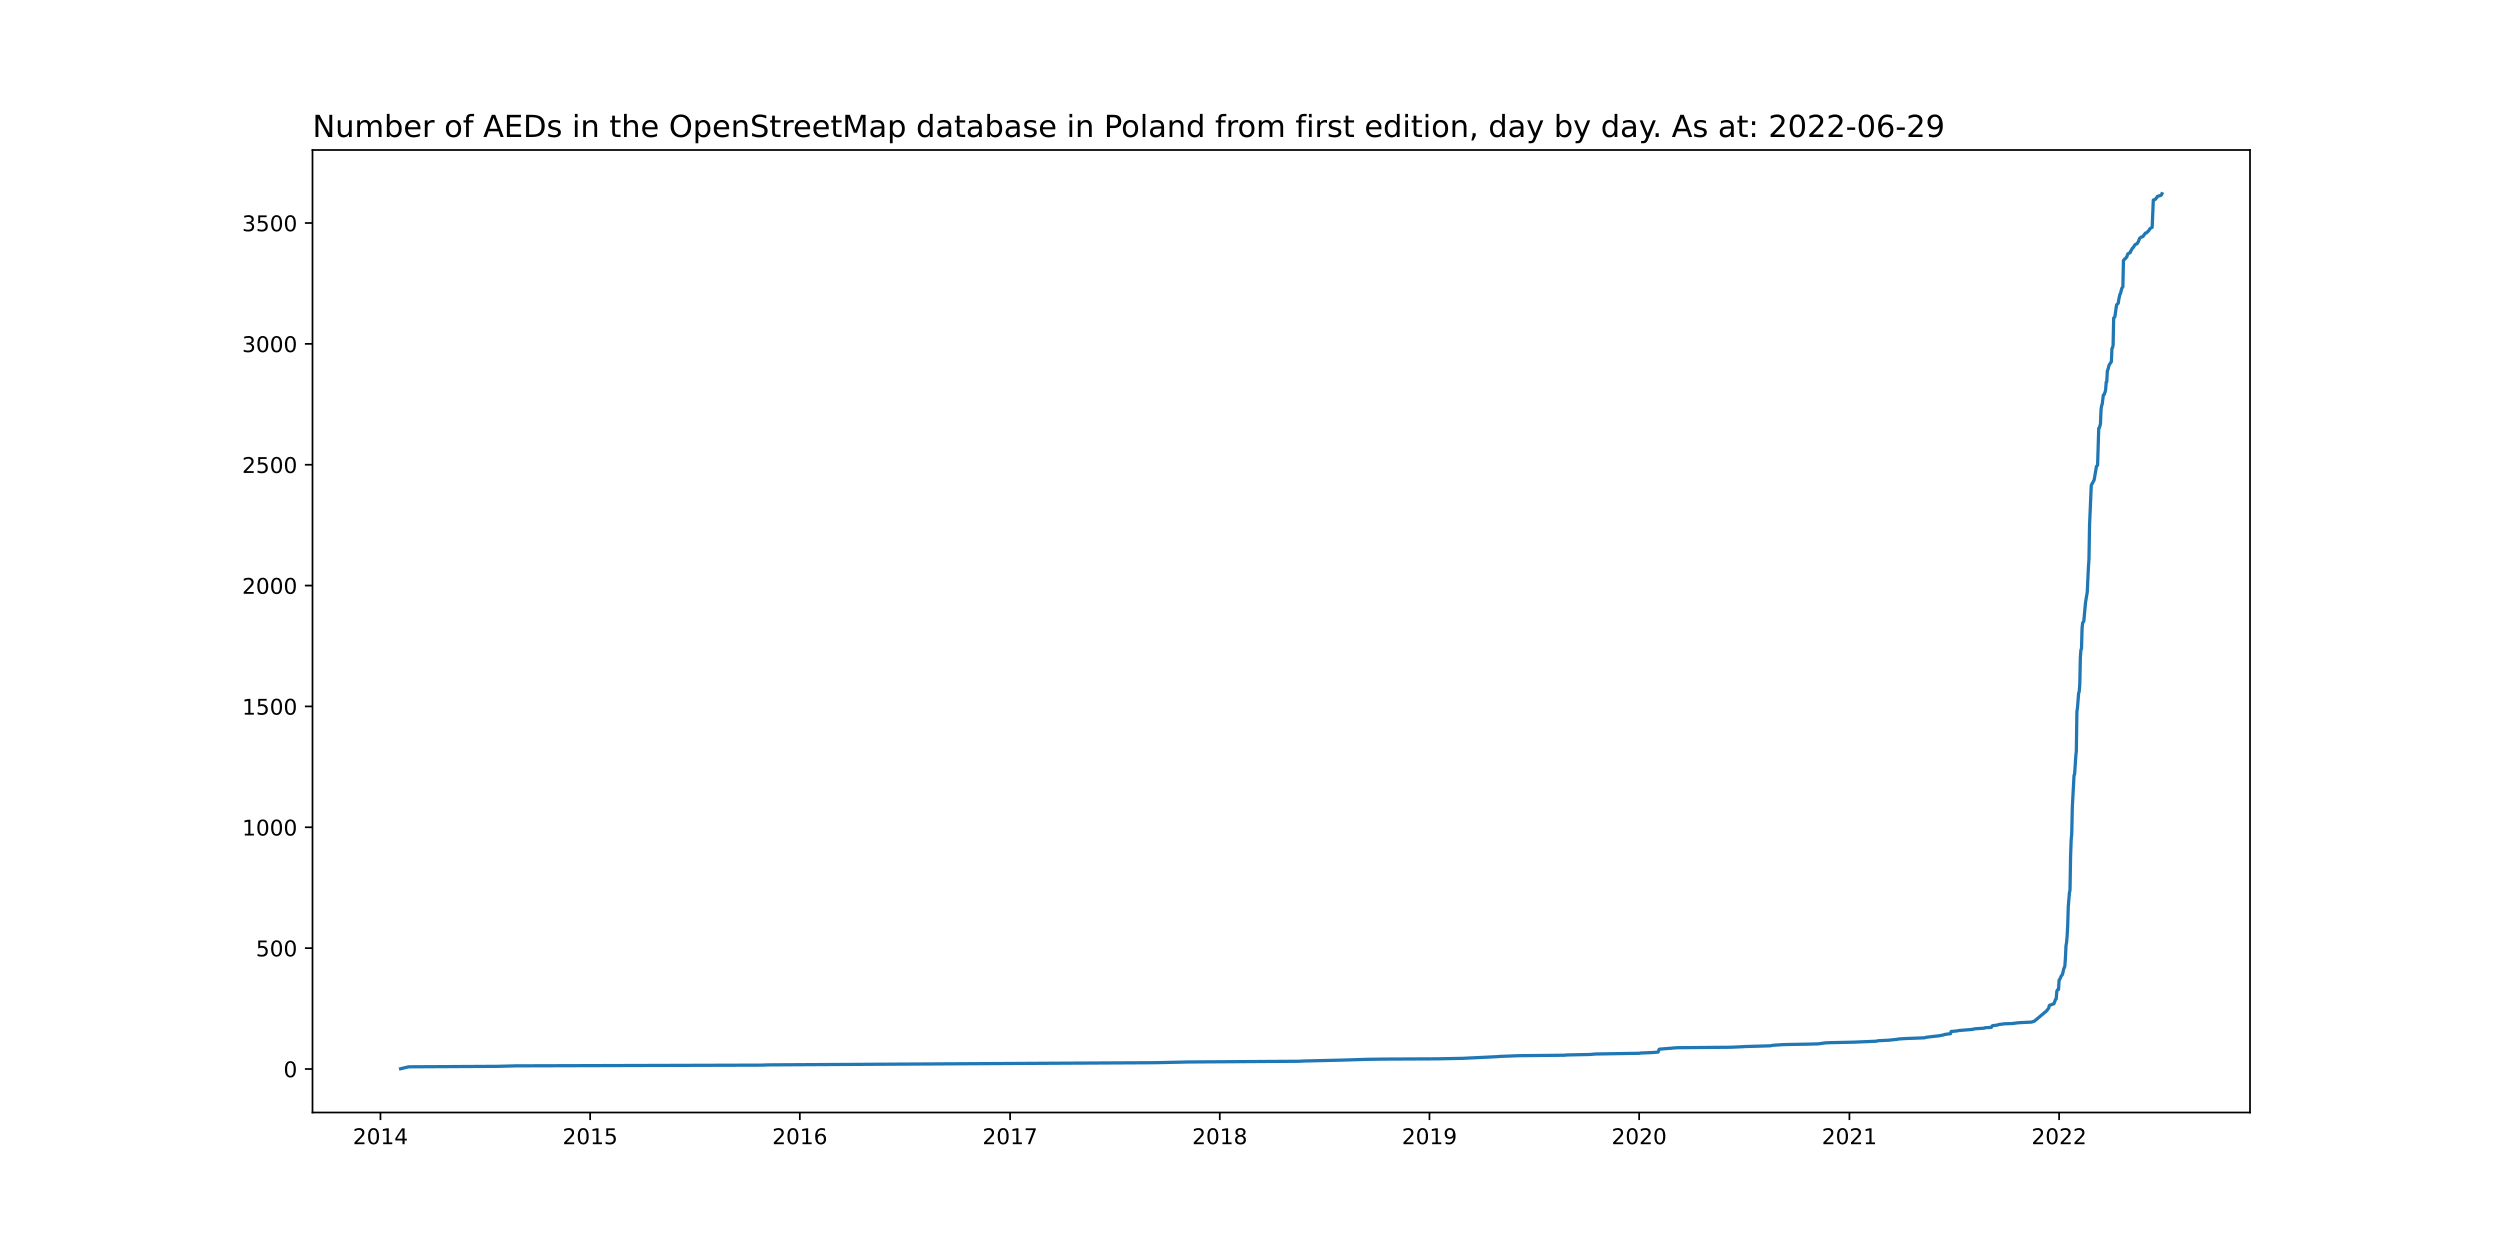
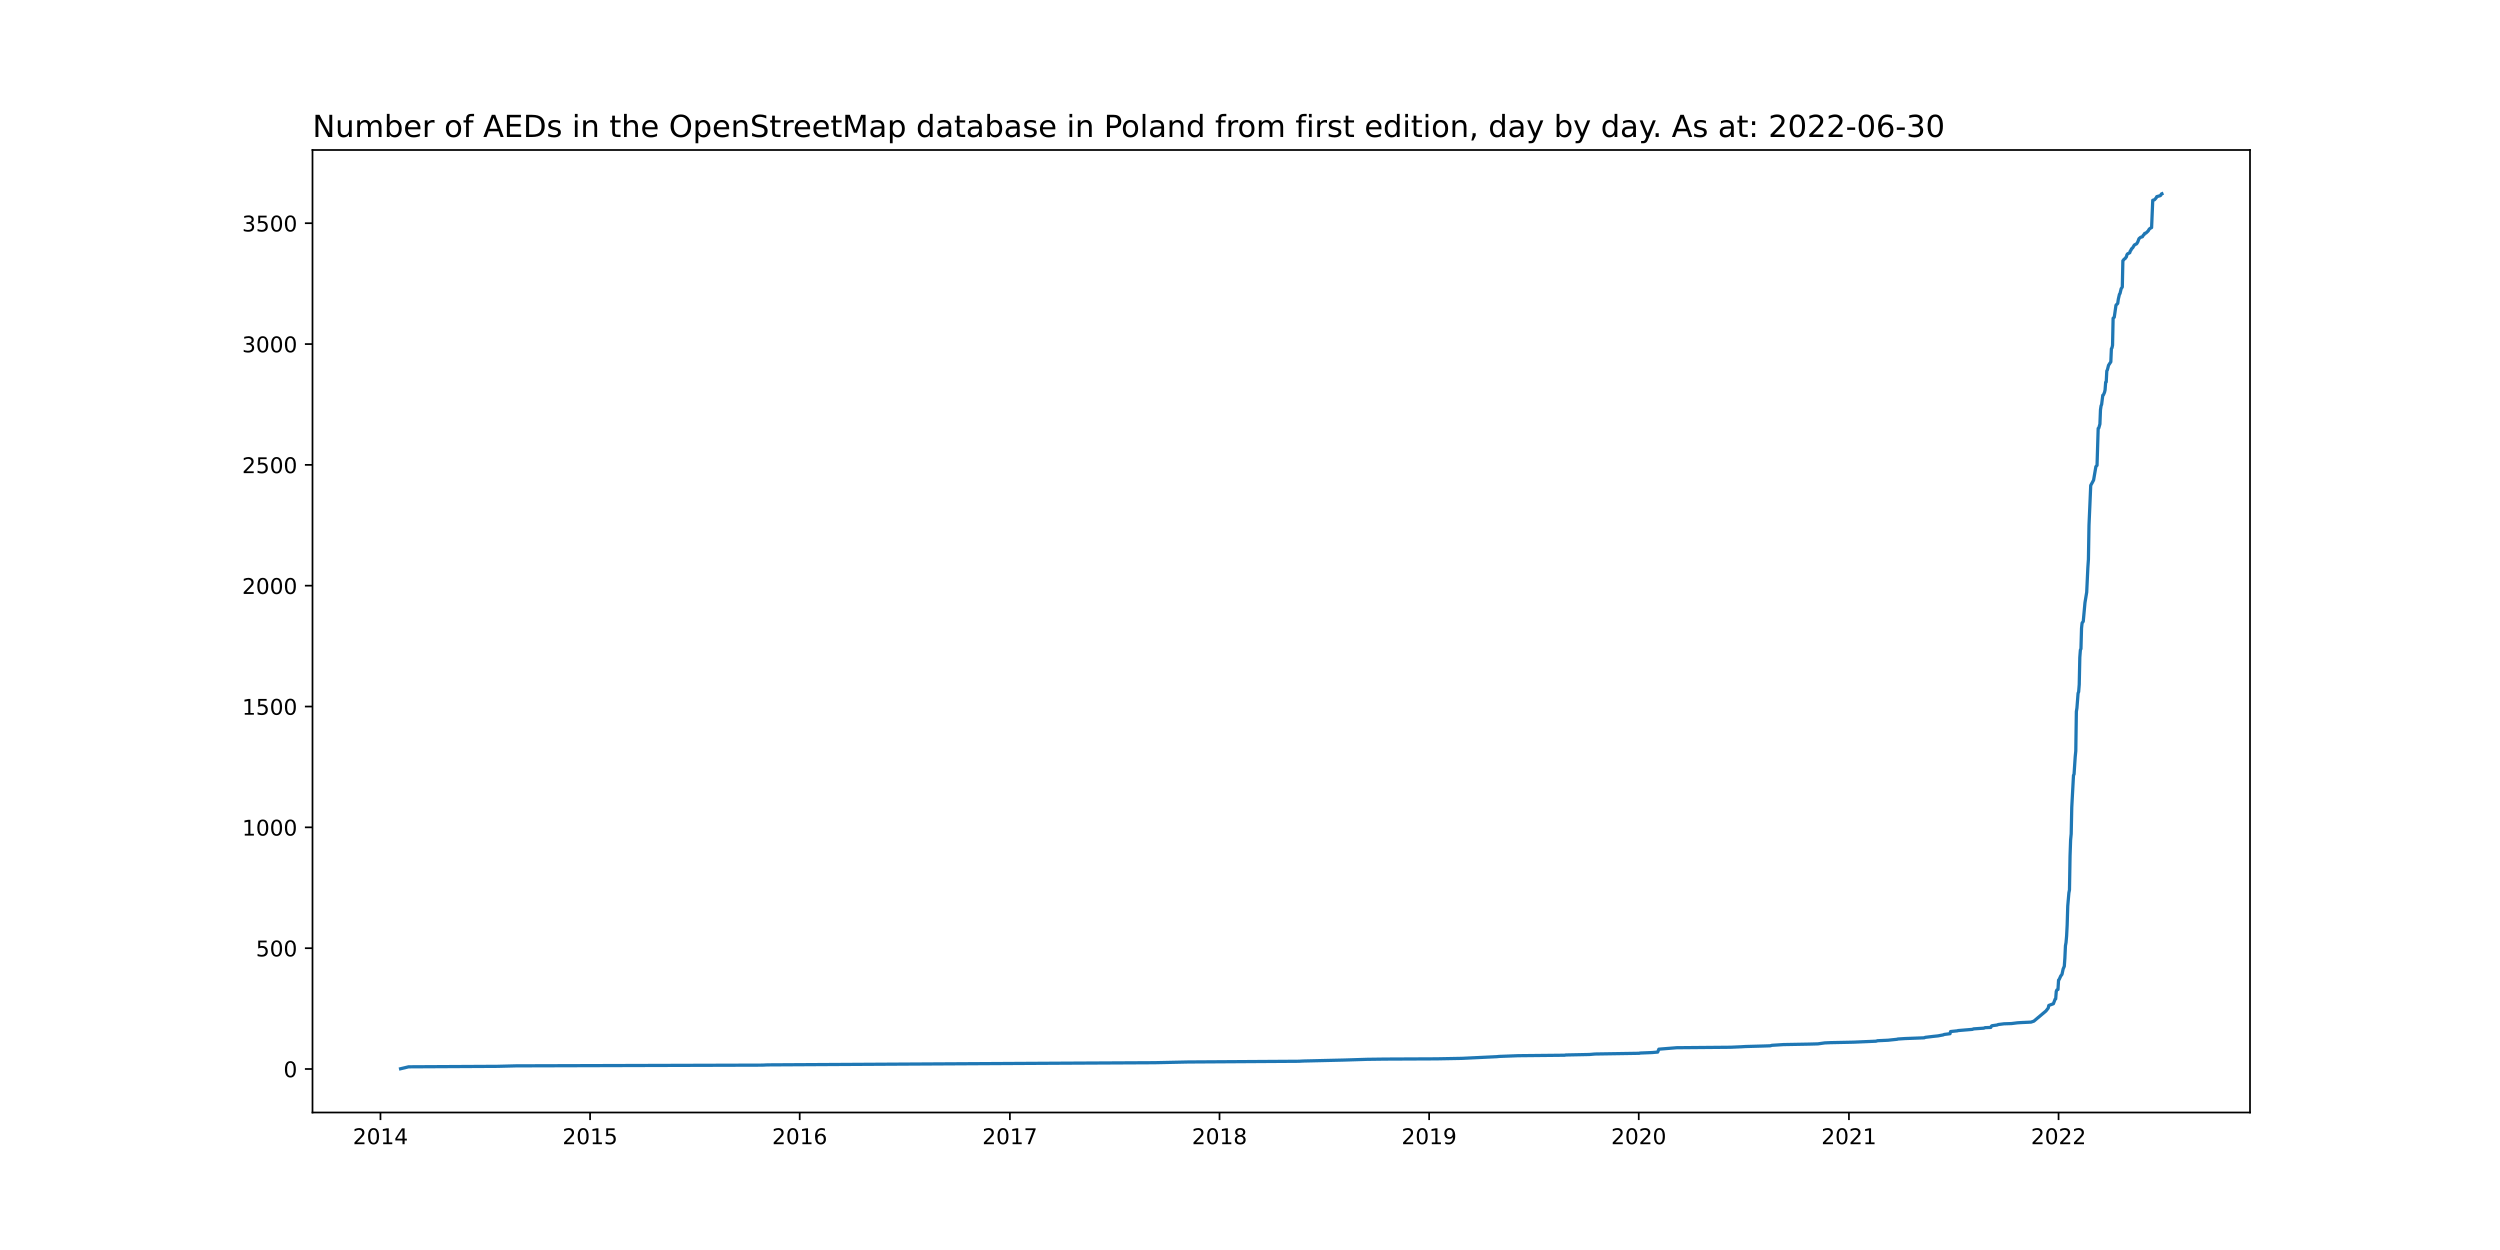
<svg xmlns="http://www.w3.org/2000/svg" xmlns:xlink="http://www.w3.org/1999/xlink" width="1152pt" height="576pt" viewBox="0 0 1152 576" version="1.1">
  <defs>
    <style type="text/css">*{stroke-linejoin: round; stroke-linecap: butt}</style>
  </defs>
  <g id="figure_1">
    <g id="patch_1">
      <path d="M 0 576  L 1152 576  L 1152 0  L 0 0  z " style="fill: #ffffff" />
    </g>
    <g id="axes_1">
      <g id="patch_2">
        <path d="M 144 512.64  L 1036.8 512.64  L 1036.8 69.12  L 144 69.12  z " style="fill: #ffffff" />
      </g>
      <g id="matplotlib.axis_1">
        <g id="xtick_1">
          <g id="line2d_1">
            <defs>
-               <path id="m635053c182" d="M 0 0  L 0 3.5  " style="stroke: #000000; stroke-width: 0.8" />
+               <path id="m1ecfd37725" d="M 0 0  L 0 3.5  " style="stroke: #000000; stroke-width: 0.8" />
            </defs>
            <g>
-               <use xlink:href="#m635053c182" x="175.317" y="512.64" style="stroke: #000000; stroke-width: 0.8" />
+               <use xlink:href="#m1ecfd37725" x="175.32" y="512.64" style="stroke: #000000; stroke-width: 0.8" />
            </g>
          </g>
          <g id="text_1">
-             <g transform="translate(162.5916 527.2384)scale(0.1 -0.1)">
+             <g transform="translate(162.5946 527.2384)scale(0.1 -0.1)">
              <defs>
                <path id="DejaVuSans-32" d="M 1228 531  L 3431 531  L 3431 0  L 469 0  L 469 531  Q 828 903 1448 1529  Q 2069 2156 2228 2338  Q 2531 2678 2651 2914  Q 2772 3150 2772 3378  Q 2772 3750 2511 3984  Q 2250 4219 1831 4219  Q 1534 4219 1204 4116  Q 875 4013 500 3803  L 500 4441  Q 881 4594 1212 4672  Q 1544 4750 1819 4750  Q 2544 4750 2975 4387  Q 3406 4025 3406 3419  Q 3406 3131 3298 2873  Q 3191 2616 2906 2266  Q 2828 2175 2409 1742  Q 1991 1309 1228 531  z " transform="scale(0.015625)" />
                <path id="DejaVuSans-30" d="M 2034 4250  Q 1547 4250 1301 3770  Q 1056 3291 1056 2328  Q 1056 1369 1301 889  Q 1547 409 2034 409  Q 2525 409 2770 889  Q 3016 1369 3016 2328  Q 3016 3291 2770 3770  Q 2525 4250 2034 4250  z M 2034 4750  Q 2819 4750 3233 4129  Q 3647 3509 3647 2328  Q 3647 1150 3233 529  Q 2819 -91 2034 -91  Q 1250 -91 836 529  Q 422 1150 422 2328  Q 422 3509 836 4129  Q 1250 4750 2034 4750  z " transform="scale(0.015625)" />
                <path id="DejaVuSans-31" d="M 794 531  L 1825 531  L 1825 4091  L 703 3866  L 703 4441  L 1819 4666  L 2450 4666  L 2450 531  L 3481 531  L 3481 0  L 794 0  L 794 531  z " transform="scale(0.015625)" />
                <path id="DejaVuSans-34" d="M 2419 4116  L 825 1625  L 2419 1625  L 2419 4116  z M 2253 4666  L 3047 4666  L 3047 1625  L 3713 1625  L 3713 1100  L 3047 1100  L 3047 0  L 2419 0  L 2419 1100  L 313 1100  L 313 1709  L 2253 4666  z " transform="scale(0.015625)" />
              </defs>
              <use xlink:href="#DejaVuSans-32" />
              <use xlink:href="#DejaVuSans-30" x="63.623" />
              <use xlink:href="#DejaVuSans-31" x="127.246" />
              <use xlink:href="#DejaVuSans-34" x="190.869" />
            </g>
          </g>
        </g>
        <g id="xtick_2">
          <g id="line2d_2">
            <g>
-               <use xlink:href="#m635053c182" x="271.94" y="512.64" style="stroke: #000000; stroke-width: 0.8" />
+               <use xlink:href="#m1ecfd37725" x="271.911" y="512.64" style="stroke: #000000; stroke-width: 0.8" />
            </g>
          </g>
          <g id="text_2">
-             <g transform="translate(259.2149 527.2384)scale(0.1 -0.1)">
+             <g transform="translate(259.1865 527.2384)scale(0.1 -0.1)">
              <defs>
                <path id="DejaVuSans-35" d="M 691 4666  L 3169 4666  L 3169 4134  L 1269 4134  L 1269 2991  Q 1406 3038 1543 3061  Q 1681 3084 1819 3084  Q 2600 3084 3056 2656  Q 3513 2228 3513 1497  Q 3513 744 3044 326  Q 2575 -91 1722 -91  Q 1428 -91 1123 -41  Q 819 9 494 109  L 494 744  Q 775 591 1075 516  Q 1375 441 1709 441  Q 2250 441 2565 725  Q 2881 1009 2881 1497  Q 2881 1984 2565 2268  Q 2250 2553 1709 2553  Q 1456 2553 1204 2497  Q 953 2441 691 2322  L 691 4666  z " transform="scale(0.015625)" />
              </defs>
              <use xlink:href="#DejaVuSans-32" />
              <use xlink:href="#DejaVuSans-30" x="63.623" />
              <use xlink:href="#DejaVuSans-31" x="127.246" />
              <use xlink:href="#DejaVuSans-35" x="190.869" />
            </g>
          </g>
        </g>
        <g id="xtick_3">
          <g id="line2d_3">
            <g>
-               <use xlink:href="#m635053c182" x="368.563" y="512.64" style="stroke: #000000; stroke-width: 0.8" />
+               <use xlink:href="#m1ecfd37725" x="368.503" y="512.64" style="stroke: #000000; stroke-width: 0.8" />
            </g>
          </g>
          <g id="text_3">
-             <g transform="translate(355.8383 527.2384)scale(0.1 -0.1)">
+             <g transform="translate(355.7783 527.2384)scale(0.1 -0.1)">
              <defs>
                <path id="DejaVuSans-36" d="M 2113 2584  Q 1688 2584 1439 2293  Q 1191 2003 1191 1497  Q 1191 994 1439 701  Q 1688 409 2113 409  Q 2538 409 2786 701  Q 3034 994 3034 1497  Q 3034 2003 2786 2293  Q 2538 2584 2113 2584  z M 3366 4563  L 3366 3988  Q 3128 4100 2886 4159  Q 2644 4219 2406 4219  Q 1781 4219 1451 3797  Q 1122 3375 1075 2522  Q 1259 2794 1537 2939  Q 1816 3084 2150 3084  Q 2853 3084 3261 2657  Q 3669 2231 3669 1497  Q 3669 778 3244 343  Q 2819 -91 2113 -91  Q 1303 -91 875 529  Q 447 1150 447 2328  Q 447 3434 972 4092  Q 1497 4750 2381 4750  Q 2619 4750 2861 4703  Q 3103 4656 3366 4563  z " transform="scale(0.015625)" />
              </defs>
              <use xlink:href="#DejaVuSans-32" />
              <use xlink:href="#DejaVuSans-30" x="63.623" />
              <use xlink:href="#DejaVuSans-31" x="127.246" />
              <use xlink:href="#DejaVuSans-36" x="190.869" />
            </g>
          </g>
        </g>
        <g id="xtick_4">
          <g id="line2d_4">
            <g>
-               <use xlink:href="#m635053c182" x="465.451" y="512.64" style="stroke: #000000; stroke-width: 0.8" />
+               <use xlink:href="#m1ecfd37725" x="465.36" y="512.64" style="stroke: #000000; stroke-width: 0.8" />
            </g>
          </g>
          <g id="text_4">
-             <g transform="translate(452.7264 527.2384)scale(0.1 -0.1)">
+             <g transform="translate(452.6348 527.2384)scale(0.1 -0.1)">
              <defs>
                <path id="DejaVuSans-37" d="M 525 4666  L 3525 4666  L 3525 4397  L 1831 0  L 1172 0  L 2766 4134  L 525 4134  L 525 4666  z " transform="scale(0.015625)" />
              </defs>
              <use xlink:href="#DejaVuSans-32" />
              <use xlink:href="#DejaVuSans-30" x="63.623" />
              <use xlink:href="#DejaVuSans-31" x="127.246" />
              <use xlink:href="#DejaVuSans-37" x="190.869" />
            </g>
          </g>
        </g>
        <g id="xtick_5">
          <g id="line2d_5">
            <g>
-               <use xlink:href="#m635053c182" x="562.075" y="512.64" style="stroke: #000000; stroke-width: 0.8" />
+               <use xlink:href="#m1ecfd37725" x="561.952" y="512.64" style="stroke: #000000; stroke-width: 0.8" />
            </g>
          </g>
          <g id="text_5">
-             <g transform="translate(549.3498 527.2384)scale(0.1 -0.1)">
+             <g transform="translate(549.2267 527.2384)scale(0.1 -0.1)">
              <defs>
                <path id="DejaVuSans-38" d="M 2034 2216  Q 1584 2216 1326 1975  Q 1069 1734 1069 1313  Q 1069 891 1326 650  Q 1584 409 2034 409  Q 2484 409 2743 651  Q 3003 894 3003 1313  Q 3003 1734 2745 1975  Q 2488 2216 2034 2216  z M 1403 2484  Q 997 2584 770 2862  Q 544 3141 544 3541  Q 544 4100 942 4425  Q 1341 4750 2034 4750  Q 2731 4750 3128 4425  Q 3525 4100 3525 3541  Q 3525 3141 3298 2862  Q 3072 2584 2669 2484  Q 3125 2378 3379 2068  Q 3634 1759 3634 1313  Q 3634 634 3220 271  Q 2806 -91 2034 -91  Q 1263 -91 848 271  Q 434 634 434 1313  Q 434 1759 690 2068  Q 947 2378 1403 2484  z M 1172 3481  Q 1172 3119 1398 2916  Q 1625 2713 2034 2713  Q 2441 2713 2670 2916  Q 2900 3119 2900 3481  Q 2900 3844 2670 4047  Q 2441 4250 2034 4250  Q 1625 4250 1398 4047  Q 1172 3844 1172 3481  z " transform="scale(0.015625)" />
              </defs>
              <use xlink:href="#DejaVuSans-32" />
              <use xlink:href="#DejaVuSans-30" x="63.623" />
              <use xlink:href="#DejaVuSans-31" x="127.246" />
              <use xlink:href="#DejaVuSans-38" x="190.869" />
            </g>
          </g>
        </g>
        <g id="xtick_6">
          <g id="line2d_6">
            <g>
-               <use xlink:href="#m635053c182" x="658.698" y="512.64" style="stroke: #000000; stroke-width: 0.8" />
+               <use xlink:href="#m1ecfd37725" x="658.544" y="512.64" style="stroke: #000000; stroke-width: 0.8" />
            </g>
          </g>
          <g id="text_6">
-             <g transform="translate(645.9732 527.2384)scale(0.1 -0.1)">
+             <g transform="translate(645.8186 527.2384)scale(0.1 -0.1)">
              <defs>
                <path id="DejaVuSans-39" d="M 703 97  L 703 672  Q 941 559 1184 500  Q 1428 441 1663 441  Q 2288 441 2617 861  Q 2947 1281 2994 2138  Q 2813 1869 2534 1725  Q 2256 1581 1919 1581  Q 1219 1581 811 2004  Q 403 2428 403 3163  Q 403 3881 828 4315  Q 1253 4750 1959 4750  Q 2769 4750 3195 4129  Q 3622 3509 3622 2328  Q 3622 1225 3098 567  Q 2575 -91 1691 -91  Q 1453 -91 1209 -44  Q 966 3 703 97  z M 1959 2075  Q 2384 2075 2632 2365  Q 2881 2656 2881 3163  Q 2881 3666 2632 3958  Q 2384 4250 1959 4250  Q 1534 4250 1286 3958  Q 1038 3666 1038 3163  Q 1038 2656 1286 2365  Q 1534 2075 1959 2075  z " transform="scale(0.015625)" />
              </defs>
              <use xlink:href="#DejaVuSans-32" />
              <use xlink:href="#DejaVuSans-30" x="63.623" />
              <use xlink:href="#DejaVuSans-31" x="127.246" />
              <use xlink:href="#DejaVuSans-39" x="190.869" />
            </g>
          </g>
        </g>
        <g id="xtick_7">
          <g id="line2d_7">
            <g>
-               <use xlink:href="#m635053c182" x="755.322" y="512.64" style="stroke: #000000; stroke-width: 0.8" />
+               <use xlink:href="#m1ecfd37725" x="755.135" y="512.64" style="stroke: #000000; stroke-width: 0.8" />
            </g>
          </g>
          <g id="text_7">
-             <g transform="translate(742.5965 527.2384)scale(0.1 -0.1)">
+             <g transform="translate(742.4105 527.2384)scale(0.1 -0.1)">
              <use xlink:href="#DejaVuSans-32" />
              <use xlink:href="#DejaVuSans-30" x="63.623" />
              <use xlink:href="#DejaVuSans-32" x="127.246" />
              <use xlink:href="#DejaVuSans-30" x="190.869" />
            </g>
          </g>
        </g>
        <g id="xtick_8">
          <g id="line2d_8">
            <g>
-               <use xlink:href="#m635053c182" x="852.21" y="512.64" style="stroke: #000000; stroke-width: 0.8" />
+               <use xlink:href="#m1ecfd37725" x="851.992" y="512.64" style="stroke: #000000; stroke-width: 0.8" />
            </g>
          </g>
          <g id="text_8">
-             <g transform="translate(839.4846 527.2384)scale(0.1 -0.1)">
+             <g transform="translate(839.267 527.2384)scale(0.1 -0.1)">
              <use xlink:href="#DejaVuSans-32" />
              <use xlink:href="#DejaVuSans-30" x="63.623" />
              <use xlink:href="#DejaVuSans-32" x="127.246" />
              <use xlink:href="#DejaVuSans-31" x="190.869" />
            </g>
          </g>
        </g>
        <g id="xtick_9">
          <g id="line2d_9">
            <g>
-               <use xlink:href="#m635053c182" x="948.833" y="512.64" style="stroke: #000000; stroke-width: 0.8" />
+               <use xlink:href="#m1ecfd37725" x="948.584" y="512.64" style="stroke: #000000; stroke-width: 0.8" />
            </g>
          </g>
          <g id="text_9">
-             <g transform="translate(936.108 527.2384)scale(0.1 -0.1)">
+             <g transform="translate(935.8588 527.2384)scale(0.1 -0.1)">
              <use xlink:href="#DejaVuSans-32" />
              <use xlink:href="#DejaVuSans-30" x="63.623" />
              <use xlink:href="#DejaVuSans-32" x="127.246" />
              <use xlink:href="#DejaVuSans-32" x="190.869" />
            </g>
          </g>
        </g>
      </g>
      <g id="matplotlib.axis_2">
        <g id="ytick_1">
          <g id="line2d_10">
            <defs>
-               <path id="m34d72436b4" d="M 0 0  L -3.5 0  " style="stroke: #000000; stroke-width: 0.8" />
+               <path id="ma9556a3e3d" d="M 0 0  L -3.5 0  " style="stroke: #000000; stroke-width: 0.8" />
            </defs>
            <g>
-               <use xlink:href="#m34d72436b4" x="144" y="492.591" style="stroke: #000000; stroke-width: 0.8" />
+               <use xlink:href="#ma9556a3e3d" x="144" y="492.591" style="stroke: #000000; stroke-width: 0.8" />
            </g>
          </g>
          <g id="text_10">
            <g transform="translate(130.6375 496.3906)scale(0.1 -0.1)">
              <use xlink:href="#DejaVuSans-30" />
            </g>
          </g>
        </g>
        <g id="ytick_2">
          <g id="line2d_11">
            <g>
-               <use xlink:href="#m34d72436b4" x="144" y="436.901" style="stroke: #000000; stroke-width: 0.8" />
+               <use xlink:href="#ma9556a3e3d" x="144" y="436.916" style="stroke: #000000; stroke-width: 0.8" />
            </g>
          </g>
          <g id="text_11">
-             <g transform="translate(117.9125 440.7)scale(0.1 -0.1)">
+             <g transform="translate(117.9125 440.7153)scale(0.1 -0.1)">
              <use xlink:href="#DejaVuSans-35" />
              <use xlink:href="#DejaVuSans-30" x="63.623" />
              <use xlink:href="#DejaVuSans-30" x="127.246" />
            </g>
          </g>
        </g>
        <g id="ytick_3">
          <g id="line2d_12">
            <g>
-               <use xlink:href="#m34d72436b4" x="144" y="381.21" style="stroke: #000000; stroke-width: 0.8" />
+               <use xlink:href="#ma9556a3e3d" x="144" y="381.241" style="stroke: #000000; stroke-width: 0.8" />
            </g>
          </g>
          <g id="text_12">
-             <g transform="translate(111.55 385.0094)scale(0.1 -0.1)">
+             <g transform="translate(111.55 385.0401)scale(0.1 -0.1)">
              <use xlink:href="#DejaVuSans-31" />
              <use xlink:href="#DejaVuSans-30" x="63.623" />
              <use xlink:href="#DejaVuSans-30" x="127.246" />
              <use xlink:href="#DejaVuSans-30" x="190.869" />
            </g>
          </g>
        </g>
        <g id="ytick_4">
          <g id="line2d_13">
            <g>
-               <use xlink:href="#m34d72436b4" x="144" y="325.52" style="stroke: #000000; stroke-width: 0.8" />
+               <use xlink:href="#ma9556a3e3d" x="144" y="325.566" style="stroke: #000000; stroke-width: 0.8" />
            </g>
          </g>
          <g id="text_13">
-             <g transform="translate(111.55 329.3188)scale(0.1 -0.1)">
+             <g transform="translate(111.55 329.3649)scale(0.1 -0.1)">
              <use xlink:href="#DejaVuSans-31" />
              <use xlink:href="#DejaVuSans-35" x="63.623" />
              <use xlink:href="#DejaVuSans-30" x="127.246" />
              <use xlink:href="#DejaVuSans-30" x="190.869" />
            </g>
          </g>
        </g>
        <g id="ytick_5">
          <g id="line2d_14">
            <g>
-               <use xlink:href="#m34d72436b4" x="144" y="269.829" style="stroke: #000000; stroke-width: 0.8" />
+               <use xlink:href="#ma9556a3e3d" x="144" y="269.89" style="stroke: #000000; stroke-width: 0.8" />
            </g>
          </g>
          <g id="text_14">
-             <g transform="translate(111.55 273.6282)scale(0.1 -0.1)">
+             <g transform="translate(111.55 273.6897)scale(0.1 -0.1)">
              <use xlink:href="#DejaVuSans-32" />
              <use xlink:href="#DejaVuSans-30" x="63.623" />
              <use xlink:href="#DejaVuSans-30" x="127.246" />
              <use xlink:href="#DejaVuSans-30" x="190.869" />
            </g>
          </g>
        </g>
        <g id="ytick_6">
          <g id="line2d_15">
            <g>
-               <use xlink:href="#m34d72436b4" x="144" y="214.138" style="stroke: #000000; stroke-width: 0.8" />
+               <use xlink:href="#ma9556a3e3d" x="144" y="214.215" style="stroke: #000000; stroke-width: 0.8" />
            </g>
          </g>
          <g id="text_15">
-             <g transform="translate(111.55 217.9376)scale(0.1 -0.1)">
+             <g transform="translate(111.55 218.0144)scale(0.1 -0.1)">
              <use xlink:href="#DejaVuSans-32" />
              <use xlink:href="#DejaVuSans-35" x="63.623" />
              <use xlink:href="#DejaVuSans-30" x="127.246" />
              <use xlink:href="#DejaVuSans-30" x="190.869" />
            </g>
          </g>
        </g>
        <g id="ytick_7">
          <g id="line2d_16">
            <g>
-               <use xlink:href="#m34d72436b4" x="144" y="158.448" style="stroke: #000000; stroke-width: 0.8" />
+               <use xlink:href="#ma9556a3e3d" x="144" y="158.54" style="stroke: #000000; stroke-width: 0.8" />
            </g>
          </g>
          <g id="text_16">
-             <g transform="translate(111.55 162.247)scale(0.1 -0.1)">
+             <g transform="translate(111.55 162.3392)scale(0.1 -0.1)">
              <defs>
                <path id="DejaVuSans-33" d="M 2597 2516  Q 3050 2419 3304 2112  Q 3559 1806 3559 1356  Q 3559 666 3084 287  Q 2609 -91 1734 -91  Q 1441 -91 1130 -33  Q 819 25 488 141  L 488 750  Q 750 597 1062 519  Q 1375 441 1716 441  Q 2309 441 2620 675  Q 2931 909 2931 1356  Q 2931 1769 2642 2001  Q 2353 2234 1838 2234  L 1294 2234  L 1294 2753  L 1863 2753  Q 2328 2753 2575 2939  Q 2822 3125 2822 3475  Q 2822 3834 2567 4026  Q 2313 4219 1838 4219  Q 1578 4219 1281 4162  Q 984 4106 628 3988  L 628 4550  Q 988 4650 1302 4700  Q 1616 4750 1894 4750  Q 2613 4750 3031 4423  Q 3450 4097 3450 3541  Q 3450 3153 3228 2886  Q 3006 2619 2597 2516  z " transform="scale(0.015625)" />
              </defs>
              <use xlink:href="#DejaVuSans-33" />
              <use xlink:href="#DejaVuSans-30" x="63.623" />
              <use xlink:href="#DejaVuSans-30" x="127.246" />
              <use xlink:href="#DejaVuSans-30" x="190.869" />
            </g>
          </g>
        </g>
        <g id="ytick_8">
          <g id="line2d_17">
            <g>
-               <use xlink:href="#m34d72436b4" x="144" y="102.757" style="stroke: #000000; stroke-width: 0.8" />
+               <use xlink:href="#ma9556a3e3d" x="144" y="102.865" style="stroke: #000000; stroke-width: 0.8" />
            </g>
          </g>
          <g id="text_17">
-             <g transform="translate(111.55 106.5563)scale(0.1 -0.1)">
+             <g transform="translate(111.55 106.664)scale(0.1 -0.1)">
              <use xlink:href="#DejaVuSans-33" />
              <use xlink:href="#DejaVuSans-35" x="63.623" />
              <use xlink:href="#DejaVuSans-30" x="127.246" />
              <use xlink:href="#DejaVuSans-30" x="190.869" />
            </g>
          </g>
        </g>
      </g>
      <g id="line2d_18">
-         <path d="M 184.582 492.48  L 188.288 491.589  L 229.32 491.366  L 237.791 491.143  L 351.356 490.809  L 353.739 490.698  L 489.276 489.918  L 532.161 489.695  L 547.515 489.361  L 598.606 489.027  L 600.724 488.916  L 619.519 488.47  L 630.108 488.136  L 638.315 488.025  L 662.14 487.913  L 673.787 487.691  L 689.935 486.911  L 690.994 486.8  L 699.73 486.465  L 721.172 486.243  L 721.702 486.131  L 732.555 485.909  L 735.203 485.686  L 755.586 485.352  L 755.851 485.24  L 761.41 485.017  L 764.057 484.795  L 764.587 483.458  L 772.793 482.79  L 797.677 482.567  L 802.707 482.344  L 804.56 482.233  L 812.501 482.01  L 815.943 481.899  L 816.737 481.676  L 822.031 481.342  L 833.944 481.119  L 837.915 481.008  L 841.091 480.562  L 843.739 480.451  L 854.327 480.228  L 864.652 479.783  L 865.446 479.56  L 870.211 479.337  L 874.446 478.891  L 874.711 478.78  L 878.152 478.557  L 886.888 478.223  L 887.418 478  L 891.124 477.555  L 893.241 477.332  L 895.624 476.887  L 896.153 476.664  L 898.801 476.33  L 899.065 475.327  L 902.242 474.993  L 902.507 474.882  L 909.125 474.325  L 909.654 474.102  L 914.419 473.768  L 914.949 473.545  L 917.596 473.434  L 917.861 472.877  L 918.125 472.654  L 920.508 472.32  L 921.037 472.097  L 923.684 471.763  L 927.126 471.652  L 929.773 471.318  L 931.361 471.206  L 936.126 470.983  L 937.45 470.538  L 943.009 465.86  L 944.068 464.523  L 944.333 463.298  L 946.451 462.518  L 947.245 460.402  L 947.509 460.291  L 947.774 456.838  L 948.039 456.17  L 948.568 455.947  L 948.833 451.603  L 949.098 451.38  L 949.892 449.598  L 950.157 449.375  L 950.421 448.93  L 950.951 446.48  L 951.48 445.254  L 951.745 441.467  L 952.01 435.787  L 952.274 434.339  L 952.539 431.332  L 952.804 426.208  L 953.069 417.52  L 953.598 411.394  L 953.863 410.058  L 954.127 394.465  L 954.392 387.002  L 954.657 384.217  L 954.922 371.966  L 955.716 357.263  L 955.981 356.706  L 956.51 348.687  L 956.775 346.014  L 957.039 327.859  L 957.304 326.188  L 957.834 319.394  L 958.098 318.725  L 958.363 315.384  L 958.628 302.909  L 958.892 299.456  L 959.157 298.899  L 959.422 289.432  L 959.687 286.982  L 960.216 286.313  L 961.01 277.626  L 961.804 272.836  L 962.334 261.587  L 962.599 257.688  L 962.863 241.984  L 963.393 229.843  L 963.657 223.606  L 964.452 222.158  L 964.981 221.155  L 966.04 214.918  L 966.569 214.361  L 967.099 197.32  L 967.364 197.208  L 967.893 195.315  L 968.158 188.743  L 968.422 186.961  L 968.687 186.293  L 969.217 182.061  L 969.481 181.949  L 970.011 180.724  L 970.275 179.61  L 970.54 176.046  L 970.805 175.935  L 971.07 170.811  L 971.334 170.366  L 971.864 168.249  L 972.658 167.024  L 972.923 166.69  L 973.187 160.564  L 973.452 160.23  L 973.717 159.005  L 973.982 146.53  L 974.511 146.084  L 975.305 140.515  L 976.099 139.736  L 976.364 137.842  L 976.894 135.503  L 977.158 135.169  L 977.688 132.941  L 978.217 132.162  L 978.482 120.021  L 978.747 119.798  L 979.011 119.353  L 979.541 119.019  L 979.805 118.573  L 980.07 118.35  L 980.335 117.348  L 980.6 116.903  L 981.658 116.346  L 981.923 115.455  L 982.188 115.232  L 982.453 114.564  L 982.982 114.118  L 983.776 112.781  L 984.835 112.225  L 985.365 111.333  L 985.894 109.886  L 986.688 109.217  L 987.482 108.994  L 988.012 108.103  L 988.277 107.992  L 988.541 107.435  L 989.071 107.324  L 990.13 106.321  L 990.659 105.43  L 991.453 104.873  L 991.718 104.762  L 992.247 92.176  L 993.042 91.953  L 993.836 91.062  L 994.1 90.505  L 995.689 90.06  L 995.953 89.837  L 996.218 89.28  L 996.218 89.28  " clip-path="url(#p158f1b6260)" style="fill: none; stroke: #1f77b4; stroke-width: 1.5; stroke-linecap: square" />
+         <path d="M 184.582 492.48  L 188.287 491.589  L 229.305 491.366  L 237.774 491.144  L 351.302 490.81  L 353.684 490.698  L 489.177 489.919  L 532.048 489.696  L 547.397 489.362  L 598.471 489.028  L 600.588 488.917  L 619.378 488.471  L 629.963 488.137  L 638.167 488.026  L 661.984 487.915  L 673.628 487.692  L 689.771 486.912  L 690.829 486.801  L 699.562 486.467  L 720.998 486.244  L 721.527 486.133  L 732.377 485.91  L 735.023 485.688  L 755.4 485.354  L 755.665 485.242  L 761.222 485.02  L 763.868 484.797  L 764.398 483.461  L 772.601 482.793  L 797.477 482.57  L 802.505 482.347  L 804.358 482.236  L 812.297 482.013  L 815.737 481.902  L 816.531 481.679  L 821.824 481.345  L 833.732 481.122  L 837.702 481.011  L 840.877 480.566  L 843.524 480.454  L 854.109 480.231  L 864.43 479.786  L 865.224 479.563  L 869.987 479.341  L 874.221 478.895  L 874.486 478.784  L 877.926 478.561  L 886.659 478.227  L 887.188 478.004  L 890.893 477.559  L 893.01 477.336  L 895.392 476.891  L 895.921 476.668  L 898.568 476.334  L 898.832 475.332  L 902.008 474.998  L 902.273 474.887  L 908.889 474.33  L 909.418 474.107  L 914.181 473.773  L 914.711 473.55  L 917.357 473.439  L 917.622 472.882  L 917.886 472.66  L 920.268 472.326  L 920.797 472.103  L 923.443 471.769  L 926.884 471.657  L 929.53 471.323  L 931.118 471.212  L 935.881 470.989  L 937.205 470.544  L 942.762 465.867  L 943.82 464.531  L 944.085 463.306  L 946.202 462.527  L 946.996 460.411  L 947.261 460.3  L 947.525 456.848  L 947.79 456.18  L 948.319 455.957  L 948.584 451.614  L 948.848 451.392  L 949.642 449.61  L 949.907 449.387  L 950.172 448.942  L 950.701 446.492  L 951.23 445.267  L 951.495 441.481  L 951.759 435.803  L 952.024 434.355  L 952.289 431.349  L 952.553 426.226  L 952.818 417.541  L 953.347 411.417  L 953.612 410.081  L 953.877 394.492  L 954.141 387.031  L 954.406 384.247  L 954.67 371.999  L 955.464 357.301  L 955.729 356.744  L 956.258 348.727  L 956.523 346.054  L 956.788 327.904  L 957.052 326.234  L 957.581 319.441  L 957.846 318.773  L 958.111 315.433  L 958.375 302.962  L 958.64 299.51  L 958.905 298.953  L 959.169 289.488  L 959.434 287.038  L 959.963 286.37  L 960.757 277.685  L 961.551 272.897  L 962.08 261.651  L 962.345 257.753  L 962.61 242.053  L 963.139 229.916  L 963.403 223.68  L 964.197 222.232  L 964.727 221.23  L 965.785 214.995  L 966.314 214.438  L 966.844 197.401  L 967.108 197.29  L 967.638 195.397  L 967.902 188.827  L 968.167 187.046  L 968.431 186.378  L 968.961 182.146  L 969.225 182.035  L 969.755 180.81  L 970.019 179.697  L 970.284 176.133  L 970.549 176.022  L 970.813 170.9  L 971.078 170.454  L 971.607 168.339  L 972.401 167.114  L 972.666 166.78  L 972.93 160.656  L 973.195 160.322  L 973.46 159.097  L 973.724 146.625  L 974.253 146.18  L 975.047 140.613  L 975.841 139.833  L 976.106 137.94  L 976.635 135.602  L 976.9 135.268  L 977.429 133.041  L 977.958 132.261  L 978.223 120.124  L 978.488 119.901  L 978.752 119.456  L 979.282 119.122  L 979.546 118.677  L 979.811 118.454  L 980.075 117.452  L 980.34 117.006  L 981.399 116.45  L 981.663 115.559  L 981.928 115.336  L 982.193 114.668  L 982.722 114.223  L 983.516 112.886  L 984.574 112.33  L 985.104 111.439  L 985.633 109.991  L 986.427 109.323  L 987.221 109.1  L 987.75 108.21  L 988.014 108.098  L 988.279 107.541  L 988.808 107.43  L 989.867 106.428  L 990.396 105.537  L 991.19 104.98  L 991.455 104.869  L 991.984 92.286  L 992.778 92.064  L 993.572 91.173  L 993.836 90.616  L 995.424 90.171  L 995.689 89.948  L 995.954 89.391  L 996.218 89.28  L 996.218 89.28  " clip-path="url(#pef64cee193)" style="fill: none; stroke: #1f77b4; stroke-width: 1.5; stroke-linecap: square" />
      </g>
      <g id="patch_3">
        <path d="M 144 512.64  L 144 69.12  " style="fill: none; stroke: #000000; stroke-width: 0.8; stroke-linejoin: miter; stroke-linecap: square" />
      </g>
      <g id="patch_4">
        <path d="M 1036.8 512.64  L 1036.8 69.12  " style="fill: none; stroke: #000000; stroke-width: 0.8; stroke-linejoin: miter; stroke-linecap: square" />
      </g>
      <g id="patch_5">
        <path d="M 144 512.64  L 1036.8 512.64  " style="fill: none; stroke: #000000; stroke-width: 0.8; stroke-linejoin: miter; stroke-linecap: square" />
      </g>
      <g id="patch_6">
        <path d="M 144 69.12  L 1036.8 69.12  " style="fill: none; stroke: #000000; stroke-width: 0.8; stroke-linejoin: miter; stroke-linecap: square" />
      </g>
      <g id="text_18">
        <g transform="translate(144 63.12)scale(0.14 -0.14)">
          <defs>
            <path id="DejaVuSans-4e" d="M 628 4666  L 1478 4666  L 3547 763  L 3547 4666  L 4159 4666  L 4159 0  L 3309 0  L 1241 3903  L 1241 0  L 628 0  L 628 4666  z " transform="scale(0.015625)" />
            <path id="DejaVuSans-75" d="M 544 1381  L 544 3500  L 1119 3500  L 1119 1403  Q 1119 906 1312 657  Q 1506 409 1894 409  Q 2359 409 2629 706  Q 2900 1003 2900 1516  L 2900 3500  L 3475 3500  L 3475 0  L 2900 0  L 2900 538  Q 2691 219 2414 64  Q 2138 -91 1772 -91  Q 1169 -91 856 284  Q 544 659 544 1381  z M 1991 3584  L 1991 3584  z " transform="scale(0.015625)" />
            <path id="DejaVuSans-6d" d="M 3328 2828  Q 3544 3216 3844 3400  Q 4144 3584 4550 3584  Q 5097 3584 5394 3201  Q 5691 2819 5691 2113  L 5691 0  L 5113 0  L 5113 2094  Q 5113 2597 4934 2840  Q 4756 3084 4391 3084  Q 3944 3084 3684 2787  Q 3425 2491 3425 1978  L 3425 0  L 2847 0  L 2847 2094  Q 2847 2600 2669 2842  Q 2491 3084 2119 3084  Q 1678 3084 1418 2786  Q 1159 2488 1159 1978  L 1159 0  L 581 0  L 581 3500  L 1159 3500  L 1159 2956  Q 1356 3278 1631 3431  Q 1906 3584 2284 3584  Q 2666 3584 2933 3390  Q 3200 3197 3328 2828  z " transform="scale(0.015625)" />
            <path id="DejaVuSans-62" d="M 3116 1747  Q 3116 2381 2855 2742  Q 2594 3103 2138 3103  Q 1681 3103 1420 2742  Q 1159 2381 1159 1747  Q 1159 1113 1420 752  Q 1681 391 2138 391  Q 2594 391 2855 752  Q 3116 1113 3116 1747  z M 1159 2969  Q 1341 3281 1617 3432  Q 1894 3584 2278 3584  Q 2916 3584 3314 3078  Q 3713 2572 3713 1747  Q 3713 922 3314 415  Q 2916 -91 2278 -91  Q 1894 -91 1617 61  Q 1341 213 1159 525  L 1159 0  L 581 0  L 581 4863  L 1159 4863  L 1159 2969  z " transform="scale(0.015625)" />
            <path id="DejaVuSans-65" d="M 3597 1894  L 3597 1613  L 953 1613  Q 991 1019 1311 708  Q 1631 397 2203 397  Q 2534 397 2845 478  Q 3156 559 3463 722  L 3463 178  Q 3153 47 2828 -22  Q 2503 -91 2169 -91  Q 1331 -91 842 396  Q 353 884 353 1716  Q 353 2575 817 3079  Q 1281 3584 2069 3584  Q 2775 3584 3186 3129  Q 3597 2675 3597 1894  z M 3022 2063  Q 3016 2534 2758 2815  Q 2500 3097 2075 3097  Q 1594 3097 1305 2825  Q 1016 2553 972 2059  L 3022 2063  z " transform="scale(0.015625)" />
            <path id="DejaVuSans-72" d="M 2631 2963  Q 2534 3019 2420 3045  Q 2306 3072 2169 3072  Q 1681 3072 1420 2755  Q 1159 2438 1159 1844  L 1159 0  L 581 0  L 581 3500  L 1159 3500  L 1159 2956  Q 1341 3275 1631 3429  Q 1922 3584 2338 3584  Q 2397 3584 2469 3576  Q 2541 3569 2628 3553  L 2631 2963  z " transform="scale(0.015625)" />
            <path id="DejaVuSans-20" transform="scale(0.015625)" />
            <path id="DejaVuSans-6f" d="M 1959 3097  Q 1497 3097 1228 2736  Q 959 2375 959 1747  Q 959 1119 1226 758  Q 1494 397 1959 397  Q 2419 397 2687 759  Q 2956 1122 2956 1747  Q 2956 2369 2687 2733  Q 2419 3097 1959 3097  z M 1959 3584  Q 2709 3584 3137 3096  Q 3566 2609 3566 1747  Q 3566 888 3137 398  Q 2709 -91 1959 -91  Q 1206 -91 779 398  Q 353 888 353 1747  Q 353 2609 779 3096  Q 1206 3584 1959 3584  z " transform="scale(0.015625)" />
            <path id="DejaVuSans-66" d="M 2375 4863  L 2375 4384  L 1825 4384  Q 1516 4384 1395 4259  Q 1275 4134 1275 3809  L 1275 3500  L 2222 3500  L 2222 3053  L 1275 3053  L 1275 0  L 697 0  L 697 3053  L 147 3053  L 147 3500  L 697 3500  L 697 3744  Q 697 4328 969 4595  Q 1241 4863 1831 4863  L 2375 4863  z " transform="scale(0.015625)" />
            <path id="DejaVuSans-41" d="M 2188 4044  L 1331 1722  L 3047 1722  L 2188 4044  z M 1831 4666  L 2547 4666  L 4325 0  L 3669 0  L 3244 1197  L 1141 1197  L 716 0  L 50 0  L 1831 4666  z " transform="scale(0.015625)" />
            <path id="DejaVuSans-45" d="M 628 4666  L 3578 4666  L 3578 4134  L 1259 4134  L 1259 2753  L 3481 2753  L 3481 2222  L 1259 2222  L 1259 531  L 3634 531  L 3634 0  L 628 0  L 628 4666  z " transform="scale(0.015625)" />
            <path id="DejaVuSans-44" d="M 1259 4147  L 1259 519  L 2022 519  Q 2988 519 3436 956  Q 3884 1394 3884 2338  Q 3884 3275 3436 3711  Q 2988 4147 2022 4147  L 1259 4147  z M 628 4666  L 1925 4666  Q 3281 4666 3915 4102  Q 4550 3538 4550 2338  Q 4550 1131 3912 565  Q 3275 0 1925 0  L 628 0  L 628 4666  z " transform="scale(0.015625)" />
            <path id="DejaVuSans-73" d="M 2834 3397  L 2834 2853  Q 2591 2978 2328 3040  Q 2066 3103 1784 3103  Q 1356 3103 1142 2972  Q 928 2841 928 2578  Q 928 2378 1081 2264  Q 1234 2150 1697 2047  L 1894 2003  Q 2506 1872 2764 1633  Q 3022 1394 3022 966  Q 3022 478 2636 193  Q 2250 -91 1575 -91  Q 1294 -91 989 -36  Q 684 19 347 128  L 347 722  Q 666 556 975 473  Q 1284 391 1588 391  Q 1994 391 2212 530  Q 2431 669 2431 922  Q 2431 1156 2273 1281  Q 2116 1406 1581 1522  L 1381 1569  Q 847 1681 609 1914  Q 372 2147 372 2553  Q 372 3047 722 3315  Q 1072 3584 1716 3584  Q 2034 3584 2315 3537  Q 2597 3491 2834 3397  z " transform="scale(0.015625)" />
            <path id="DejaVuSans-69" d="M 603 3500  L 1178 3500  L 1178 0  L 603 0  L 603 3500  z M 603 4863  L 1178 4863  L 1178 4134  L 603 4134  L 603 4863  z " transform="scale(0.015625)" />
            <path id="DejaVuSans-6e" d="M 3513 2113  L 3513 0  L 2938 0  L 2938 2094  Q 2938 2591 2744 2837  Q 2550 3084 2163 3084  Q 1697 3084 1428 2787  Q 1159 2491 1159 1978  L 1159 0  L 581 0  L 581 3500  L 1159 3500  L 1159 2956  Q 1366 3272 1645 3428  Q 1925 3584 2291 3584  Q 2894 3584 3203 3211  Q 3513 2838 3513 2113  z " transform="scale(0.015625)" />
            <path id="DejaVuSans-74" d="M 1172 4494  L 1172 3500  L 2356 3500  L 2356 3053  L 1172 3053  L 1172 1153  Q 1172 725 1289 603  Q 1406 481 1766 481  L 2356 481  L 2356 0  L 1766 0  Q 1100 0 847 248  Q 594 497 594 1153  L 594 3053  L 172 3053  L 172 3500  L 594 3500  L 594 4494  L 1172 4494  z " transform="scale(0.015625)" />
            <path id="DejaVuSans-68" d="M 3513 2113  L 3513 0  L 2938 0  L 2938 2094  Q 2938 2591 2744 2837  Q 2550 3084 2163 3084  Q 1697 3084 1428 2787  Q 1159 2491 1159 1978  L 1159 0  L 581 0  L 581 4863  L 1159 4863  L 1159 2956  Q 1366 3272 1645 3428  Q 1925 3584 2291 3584  Q 2894 3584 3203 3211  Q 3513 2838 3513 2113  z " transform="scale(0.015625)" />
            <path id="DejaVuSans-4f" d="M 2522 4238  Q 1834 4238 1429 3725  Q 1025 3213 1025 2328  Q 1025 1447 1429 934  Q 1834 422 2522 422  Q 3209 422 3611 934  Q 4013 1447 4013 2328  Q 4013 3213 3611 3725  Q 3209 4238 2522 4238  z M 2522 4750  Q 3503 4750 4090 4092  Q 4678 3434 4678 2328  Q 4678 1225 4090 567  Q 3503 -91 2522 -91  Q 1538 -91 948 565  Q 359 1222 359 2328  Q 359 3434 948 4092  Q 1538 4750 2522 4750  z " transform="scale(0.015625)" />
            <path id="DejaVuSans-70" d="M 1159 525  L 1159 -1331  L 581 -1331  L 581 3500  L 1159 3500  L 1159 2969  Q 1341 3281 1617 3432  Q 1894 3584 2278 3584  Q 2916 3584 3314 3078  Q 3713 2572 3713 1747  Q 3713 922 3314 415  Q 2916 -91 2278 -91  Q 1894 -91 1617 61  Q 1341 213 1159 525  z M 3116 1747  Q 3116 2381 2855 2742  Q 2594 3103 2138 3103  Q 1681 3103 1420 2742  Q 1159 2381 1159 1747  Q 1159 1113 1420 752  Q 1681 391 2138 391  Q 2594 391 2855 752  Q 3116 1113 3116 1747  z " transform="scale(0.015625)" />
            <path id="DejaVuSans-53" d="M 3425 4513  L 3425 3897  Q 3066 4069 2747 4153  Q 2428 4238 2131 4238  Q 1616 4238 1336 4038  Q 1056 3838 1056 3469  Q 1056 3159 1242 3001  Q 1428 2844 1947 2747  L 2328 2669  Q 3034 2534 3370 2195  Q 3706 1856 3706 1288  Q 3706 609 3251 259  Q 2797 -91 1919 -91  Q 1588 -91 1214 -16  Q 841 59 441 206  L 441 856  Q 825 641 1194 531  Q 1563 422 1919 422  Q 2459 422 2753 634  Q 3047 847 3047 1241  Q 3047 1584 2836 1778  Q 2625 1972 2144 2069  L 1759 2144  Q 1053 2284 737 2584  Q 422 2884 422 3419  Q 422 4038 858 4394  Q 1294 4750 2059 4750  Q 2388 4750 2728 4690  Q 3069 4631 3425 4513  z " transform="scale(0.015625)" />
            <path id="DejaVuSans-4d" d="M 628 4666  L 1569 4666  L 2759 1491  L 3956 4666  L 4897 4666  L 4897 0  L 4281 0  L 4281 4097  L 3078 897  L 2444 897  L 1241 4097  L 1241 0  L 628 0  L 628 4666  z " transform="scale(0.015625)" />
            <path id="DejaVuSans-61" d="M 2194 1759  Q 1497 1759 1228 1600  Q 959 1441 959 1056  Q 959 750 1161 570  Q 1363 391 1709 391  Q 2188 391 2477 730  Q 2766 1069 2766 1631  L 2766 1759  L 2194 1759  z M 3341 1997  L 3341 0  L 2766 0  L 2766 531  Q 2569 213 2275 61  Q 1981 -91 1556 -91  Q 1019 -91 701 211  Q 384 513 384 1019  Q 384 1609 779 1909  Q 1175 2209 1959 2209  L 2766 2209  L 2766 2266  Q 2766 2663 2505 2880  Q 2244 3097 1772 3097  Q 1472 3097 1187 3025  Q 903 2953 641 2809  L 641 3341  Q 956 3463 1253 3523  Q 1550 3584 1831 3584  Q 2591 3584 2966 3190  Q 3341 2797 3341 1997  z " transform="scale(0.015625)" />
            <path id="DejaVuSans-64" d="M 2906 2969  L 2906 4863  L 3481 4863  L 3481 0  L 2906 0  L 2906 525  Q 2725 213 2448 61  Q 2172 -91 1784 -91  Q 1150 -91 751 415  Q 353 922 353 1747  Q 353 2572 751 3078  Q 1150 3584 1784 3584  Q 2172 3584 2448 3432  Q 2725 3281 2906 2969  z M 947 1747  Q 947 1113 1208 752  Q 1469 391 1925 391  Q 2381 391 2643 752  Q 2906 1113 2906 1747  Q 2906 2381 2643 2742  Q 2381 3103 1925 3103  Q 1469 3103 1208 2742  Q 947 2381 947 1747  z " transform="scale(0.015625)" />
            <path id="DejaVuSans-50" d="M 1259 4147  L 1259 2394  L 2053 2394  Q 2494 2394 2734 2622  Q 2975 2850 2975 3272  Q 2975 3691 2734 3919  Q 2494 4147 2053 4147  L 1259 4147  z M 628 4666  L 2053 4666  Q 2838 4666 3239 4311  Q 3641 3956 3641 3272  Q 3641 2581 3239 2228  Q 2838 1875 2053 1875  L 1259 1875  L 1259 0  L 628 0  L 628 4666  z " transform="scale(0.015625)" />
            <path id="DejaVuSans-6c" d="M 603 4863  L 1178 4863  L 1178 0  L 603 0  L 603 4863  z " transform="scale(0.015625)" />
            <path id="DejaVuSans-2c" d="M 750 794  L 1409 794  L 1409 256  L 897 -744  L 494 -744  L 750 256  L 750 794  z " transform="scale(0.015625)" />
            <path id="DejaVuSans-79" d="M 2059 -325  Q 1816 -950 1584 -1140  Q 1353 -1331 966 -1331  L 506 -1331  L 506 -850  L 844 -850  Q 1081 -850 1212 -737  Q 1344 -625 1503 -206  L 1606 56  L 191 3500  L 800 3500  L 1894 763  L 2988 3500  L 3597 3500  L 2059 -325  z " transform="scale(0.015625)" />
            <path id="DejaVuSans-2e" d="M 684 794  L 1344 794  L 1344 0  L 684 0  L 684 794  z " transform="scale(0.015625)" />
            <path id="DejaVuSans-3a" d="M 750 794  L 1409 794  L 1409 0  L 750 0  L 750 794  z M 750 3309  L 1409 3309  L 1409 2516  L 750 2516  L 750 3309  z " transform="scale(0.015625)" />
            <path id="DejaVuSans-2d" d="M 313 2009  L 1997 2009  L 1997 1497  L 313 1497  L 313 2009  z " transform="scale(0.015625)" />
          </defs>
          <use xlink:href="#DejaVuSans-4e" />
          <use xlink:href="#DejaVuSans-75" x="74.805" />
          <use xlink:href="#DejaVuSans-6d" x="138.184" />
          <use xlink:href="#DejaVuSans-62" x="235.596" />
          <use xlink:href="#DejaVuSans-65" x="299.072" />
          <use xlink:href="#DejaVuSans-72" x="360.596" />
          <use xlink:href="#DejaVuSans-20" x="401.709" />
          <use xlink:href="#DejaVuSans-6f" x="433.496" />
          <use xlink:href="#DejaVuSans-66" x="494.678" />
          <use xlink:href="#DejaVuSans-20" x="529.883" />
          <use xlink:href="#DejaVuSans-41" x="561.67" />
          <use xlink:href="#DejaVuSans-45" x="630.078" />
          <use xlink:href="#DejaVuSans-44" x="693.262" />
          <use xlink:href="#DejaVuSans-73" x="770.264" />
          <use xlink:href="#DejaVuSans-20" x="822.363" />
          <use xlink:href="#DejaVuSans-69" x="854.15" />
          <use xlink:href="#DejaVuSans-6e" x="881.934" />
          <use xlink:href="#DejaVuSans-20" x="945.312" />
          <use xlink:href="#DejaVuSans-74" x="977.1" />
          <use xlink:href="#DejaVuSans-68" x="1016.309" />
          <use xlink:href="#DejaVuSans-65" x="1079.688" />
          <use xlink:href="#DejaVuSans-20" x="1141.211" />
          <use xlink:href="#DejaVuSans-4f" x="1172.998" />
          <use xlink:href="#DejaVuSans-70" x="1251.709" />
          <use xlink:href="#DejaVuSans-65" x="1315.186" />
          <use xlink:href="#DejaVuSans-6e" x="1376.709" />
          <use xlink:href="#DejaVuSans-53" x="1440.088" />
          <use xlink:href="#DejaVuSans-74" x="1503.564" />
          <use xlink:href="#DejaVuSans-72" x="1542.773" />
          <use xlink:href="#DejaVuSans-65" x="1581.637" />
          <use xlink:href="#DejaVuSans-65" x="1643.16" />
          <use xlink:href="#DejaVuSans-74" x="1704.684" />
          <use xlink:href="#DejaVuSans-4d" x="1743.893" />
          <use xlink:href="#DejaVuSans-61" x="1830.172" />
          <use xlink:href="#DejaVuSans-70" x="1891.451" />
          <use xlink:href="#DejaVuSans-20" x="1954.928" />
          <use xlink:href="#DejaVuSans-64" x="1986.715" />
          <use xlink:href="#DejaVuSans-61" x="2050.191" />
          <use xlink:href="#DejaVuSans-74" x="2111.471" />
          <use xlink:href="#DejaVuSans-61" x="2150.68" />
          <use xlink:href="#DejaVuSans-62" x="2211.959" />
          <use xlink:href="#DejaVuSans-61" x="2275.436" />
          <use xlink:href="#DejaVuSans-73" x="2336.715" />
          <use xlink:href="#DejaVuSans-65" x="2388.814" />
          <use xlink:href="#DejaVuSans-20" x="2450.338" />
          <use xlink:href="#DejaVuSans-69" x="2482.125" />
          <use xlink:href="#DejaVuSans-6e" x="2509.908" />
          <use xlink:href="#DejaVuSans-20" x="2573.287" />
          <use xlink:href="#DejaVuSans-50" x="2605.074" />
          <use xlink:href="#DejaVuSans-6f" x="2661.752" />
          <use xlink:href="#DejaVuSans-6c" x="2722.934" />
          <use xlink:href="#DejaVuSans-61" x="2750.717" />
          <use xlink:href="#DejaVuSans-6e" x="2811.996" />
          <use xlink:href="#DejaVuSans-64" x="2875.375" />
          <use xlink:href="#DejaVuSans-20" x="2938.852" />
          <use xlink:href="#DejaVuSans-66" x="2970.639" />
          <use xlink:href="#DejaVuSans-72" x="3005.844" />
          <use xlink:href="#DejaVuSans-6f" x="3044.707" />
          <use xlink:href="#DejaVuSans-6d" x="3105.889" />
          <use xlink:href="#DejaVuSans-20" x="3203.301" />
          <use xlink:href="#DejaVuSans-66" x="3235.088" />
          <use xlink:href="#DejaVuSans-69" x="3270.293" />
          <use xlink:href="#DejaVuSans-72" x="3298.076" />
          <use xlink:href="#DejaVuSans-73" x="3339.189" />
          <use xlink:href="#DejaVuSans-74" x="3391.289" />
          <use xlink:href="#DejaVuSans-20" x="3430.498" />
          <use xlink:href="#DejaVuSans-65" x="3462.285" />
          <use xlink:href="#DejaVuSans-64" x="3523.809" />
          <use xlink:href="#DejaVuSans-69" x="3587.285" />
          <use xlink:href="#DejaVuSans-74" x="3615.068" />
          <use xlink:href="#DejaVuSans-69" x="3654.277" />
          <use xlink:href="#DejaVuSans-6f" x="3682.061" />
          <use xlink:href="#DejaVuSans-6e" x="3743.242" />
          <use xlink:href="#DejaVuSans-2c" x="3806.621" />
          <use xlink:href="#DejaVuSans-20" x="3838.408" />
          <use xlink:href="#DejaVuSans-64" x="3870.195" />
          <use xlink:href="#DejaVuSans-61" x="3933.672" />
          <use xlink:href="#DejaVuSans-79" x="3994.951" />
          <use xlink:href="#DejaVuSans-20" x="4054.131" />
          <use xlink:href="#DejaVuSans-62" x="4085.918" />
          <use xlink:href="#DejaVuSans-79" x="4149.395" />
          <use xlink:href="#DejaVuSans-20" x="4208.574" />
          <use xlink:href="#DejaVuSans-64" x="4240.361" />
          <use xlink:href="#DejaVuSans-61" x="4303.838" />
          <use xlink:href="#DejaVuSans-79" x="4365.117" />
          <use xlink:href="#DejaVuSans-2e" x="4410.047" />
          <use xlink:href="#DejaVuSans-20" x="4441.834" />
          <use xlink:href="#DejaVuSans-41" x="4473.621" />
          <use xlink:href="#DejaVuSans-73" x="4542.029" />
          <use xlink:href="#DejaVuSans-20" x="4594.129" />
          <use xlink:href="#DejaVuSans-61" x="4625.916" />
          <use xlink:href="#DejaVuSans-74" x="4687.195" />
          <use xlink:href="#DejaVuSans-3a" x="4726.404" />
          <use xlink:href="#DejaVuSans-20" x="4760.096" />
          <use xlink:href="#DejaVuSans-32" x="4791.883" />
          <use xlink:href="#DejaVuSans-30" x="4855.506" />
          <use xlink:href="#DejaVuSans-32" x="4919.129" />
          <use xlink:href="#DejaVuSans-32" x="4982.752" />
          <use xlink:href="#DejaVuSans-2d" x="5046.375" />
          <use xlink:href="#DejaVuSans-30" x="5082.459" />
          <use xlink:href="#DejaVuSans-36" x="5146.082" />
          <use xlink:href="#DejaVuSans-2d" x="5209.705" />
-           <use xlink:href="#DejaVuSans-32" x="5245.789" />
-           <use xlink:href="#DejaVuSans-39" x="5309.412" />
+           <use xlink:href="#DejaVuSans-33" x="5245.789" />
+           <use xlink:href="#DejaVuSans-30" x="5309.412" />
        </g>
      </g>
    </g>
  </g>
  <defs>
-     <clipPath id="p158f1b6260">
+     <clipPath id="pef64cee193">
      <rect x="144" y="69.12" width="892.8" height="443.52" />
    </clipPath>
  </defs>
</svg>
